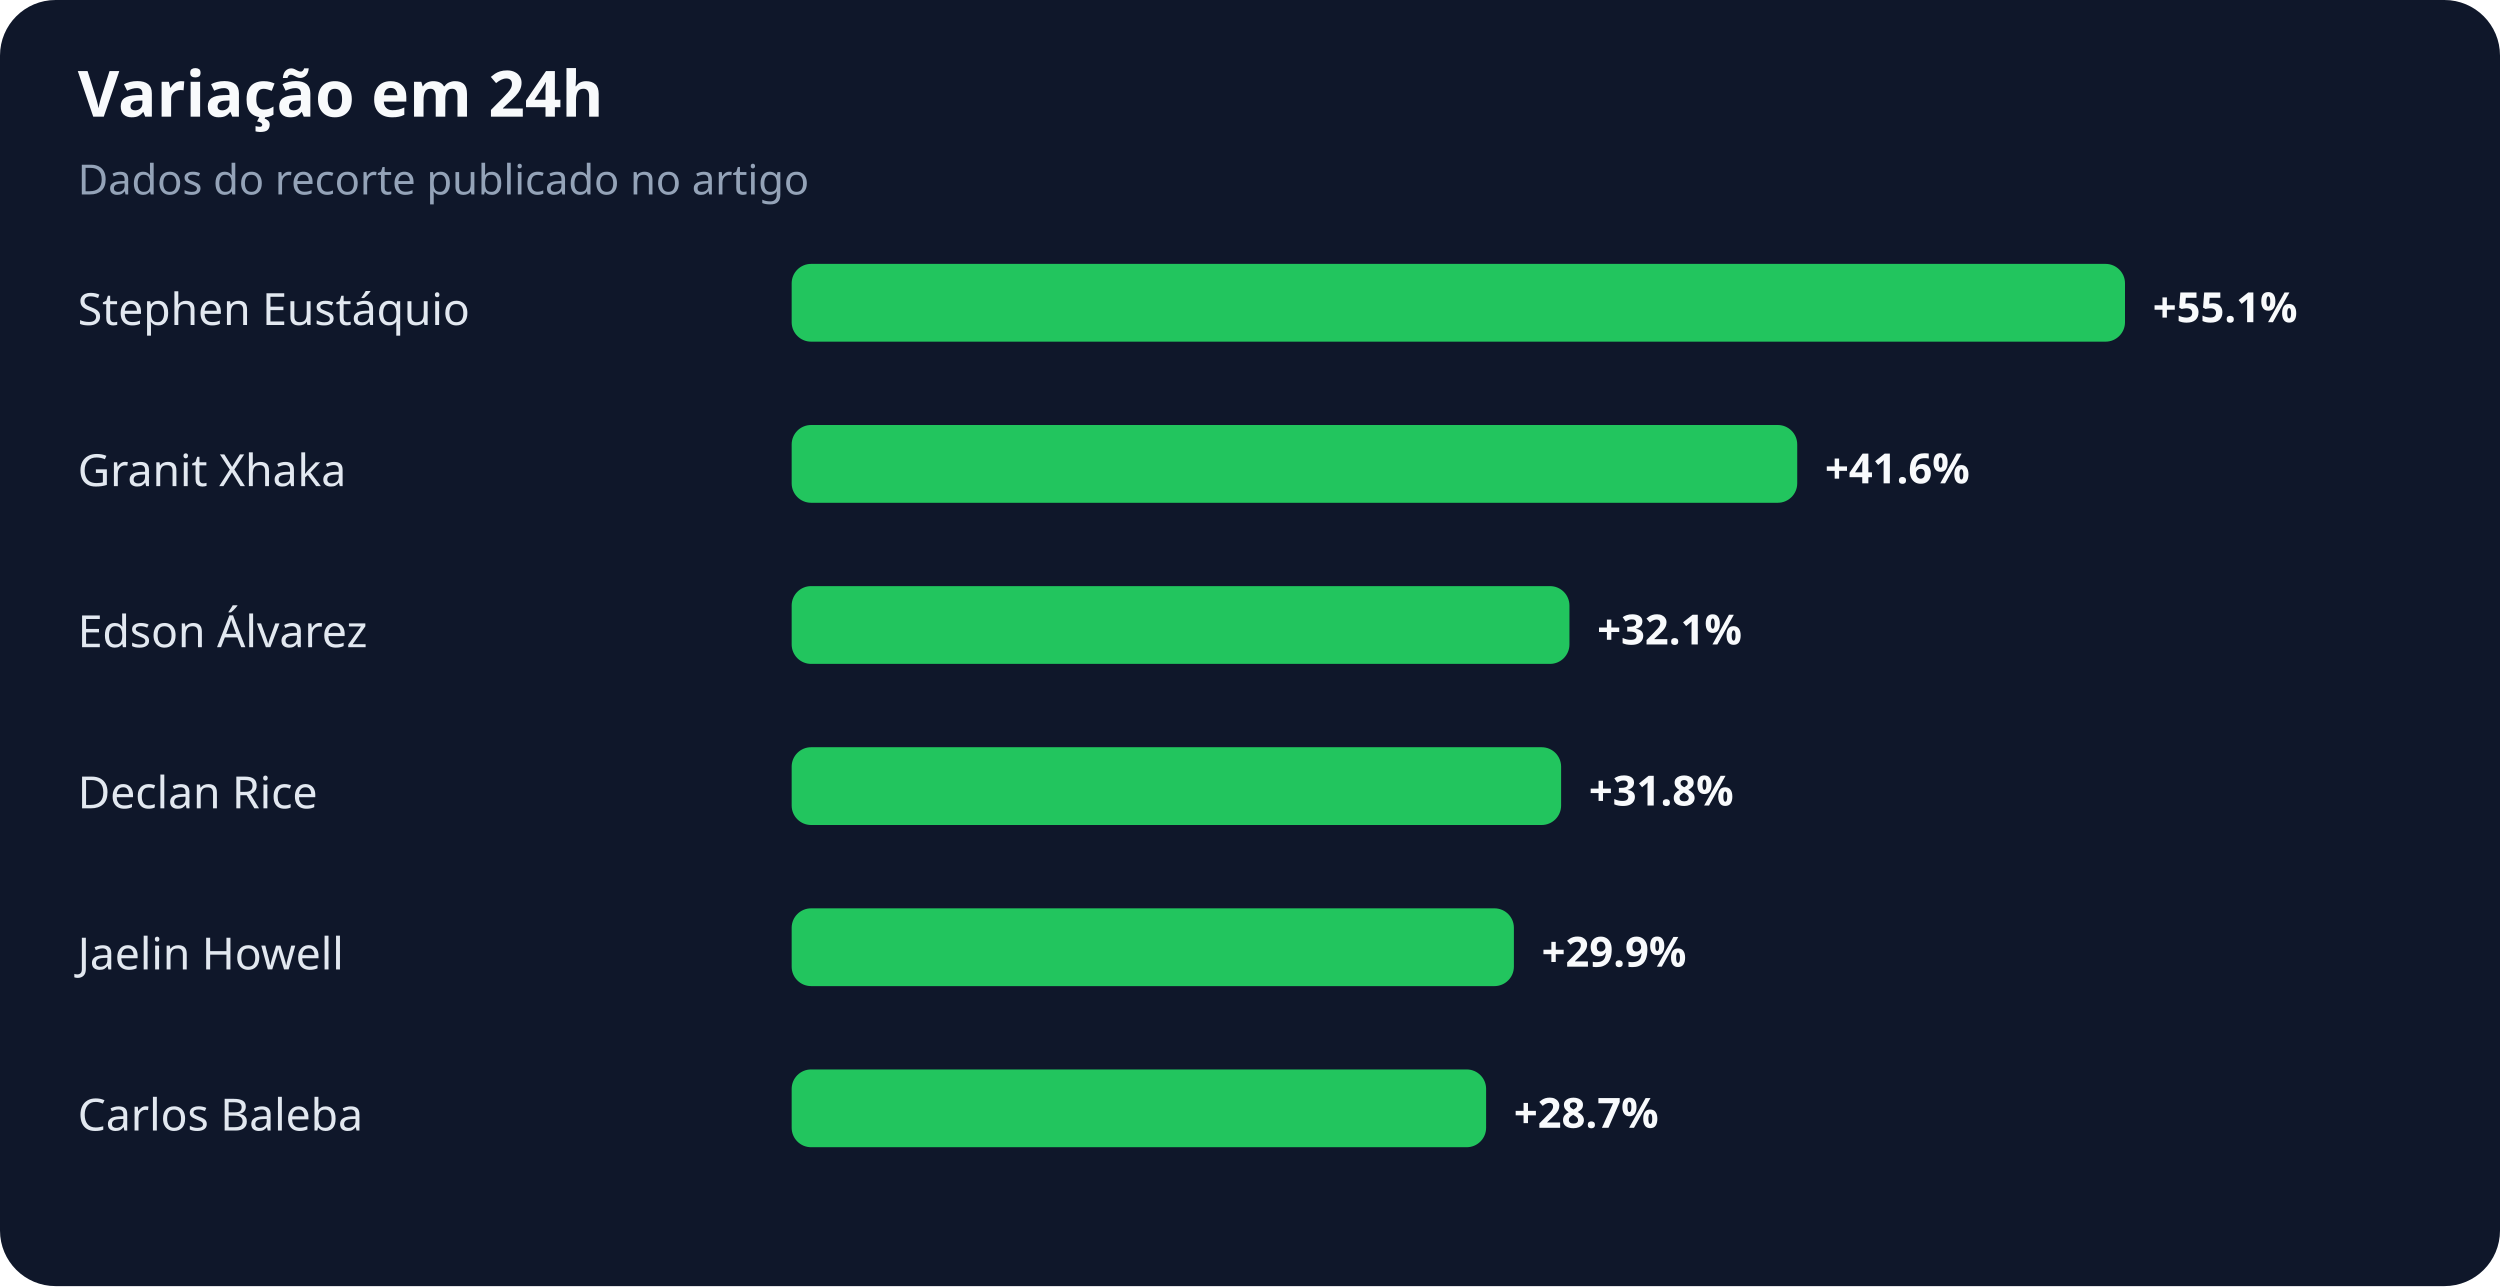
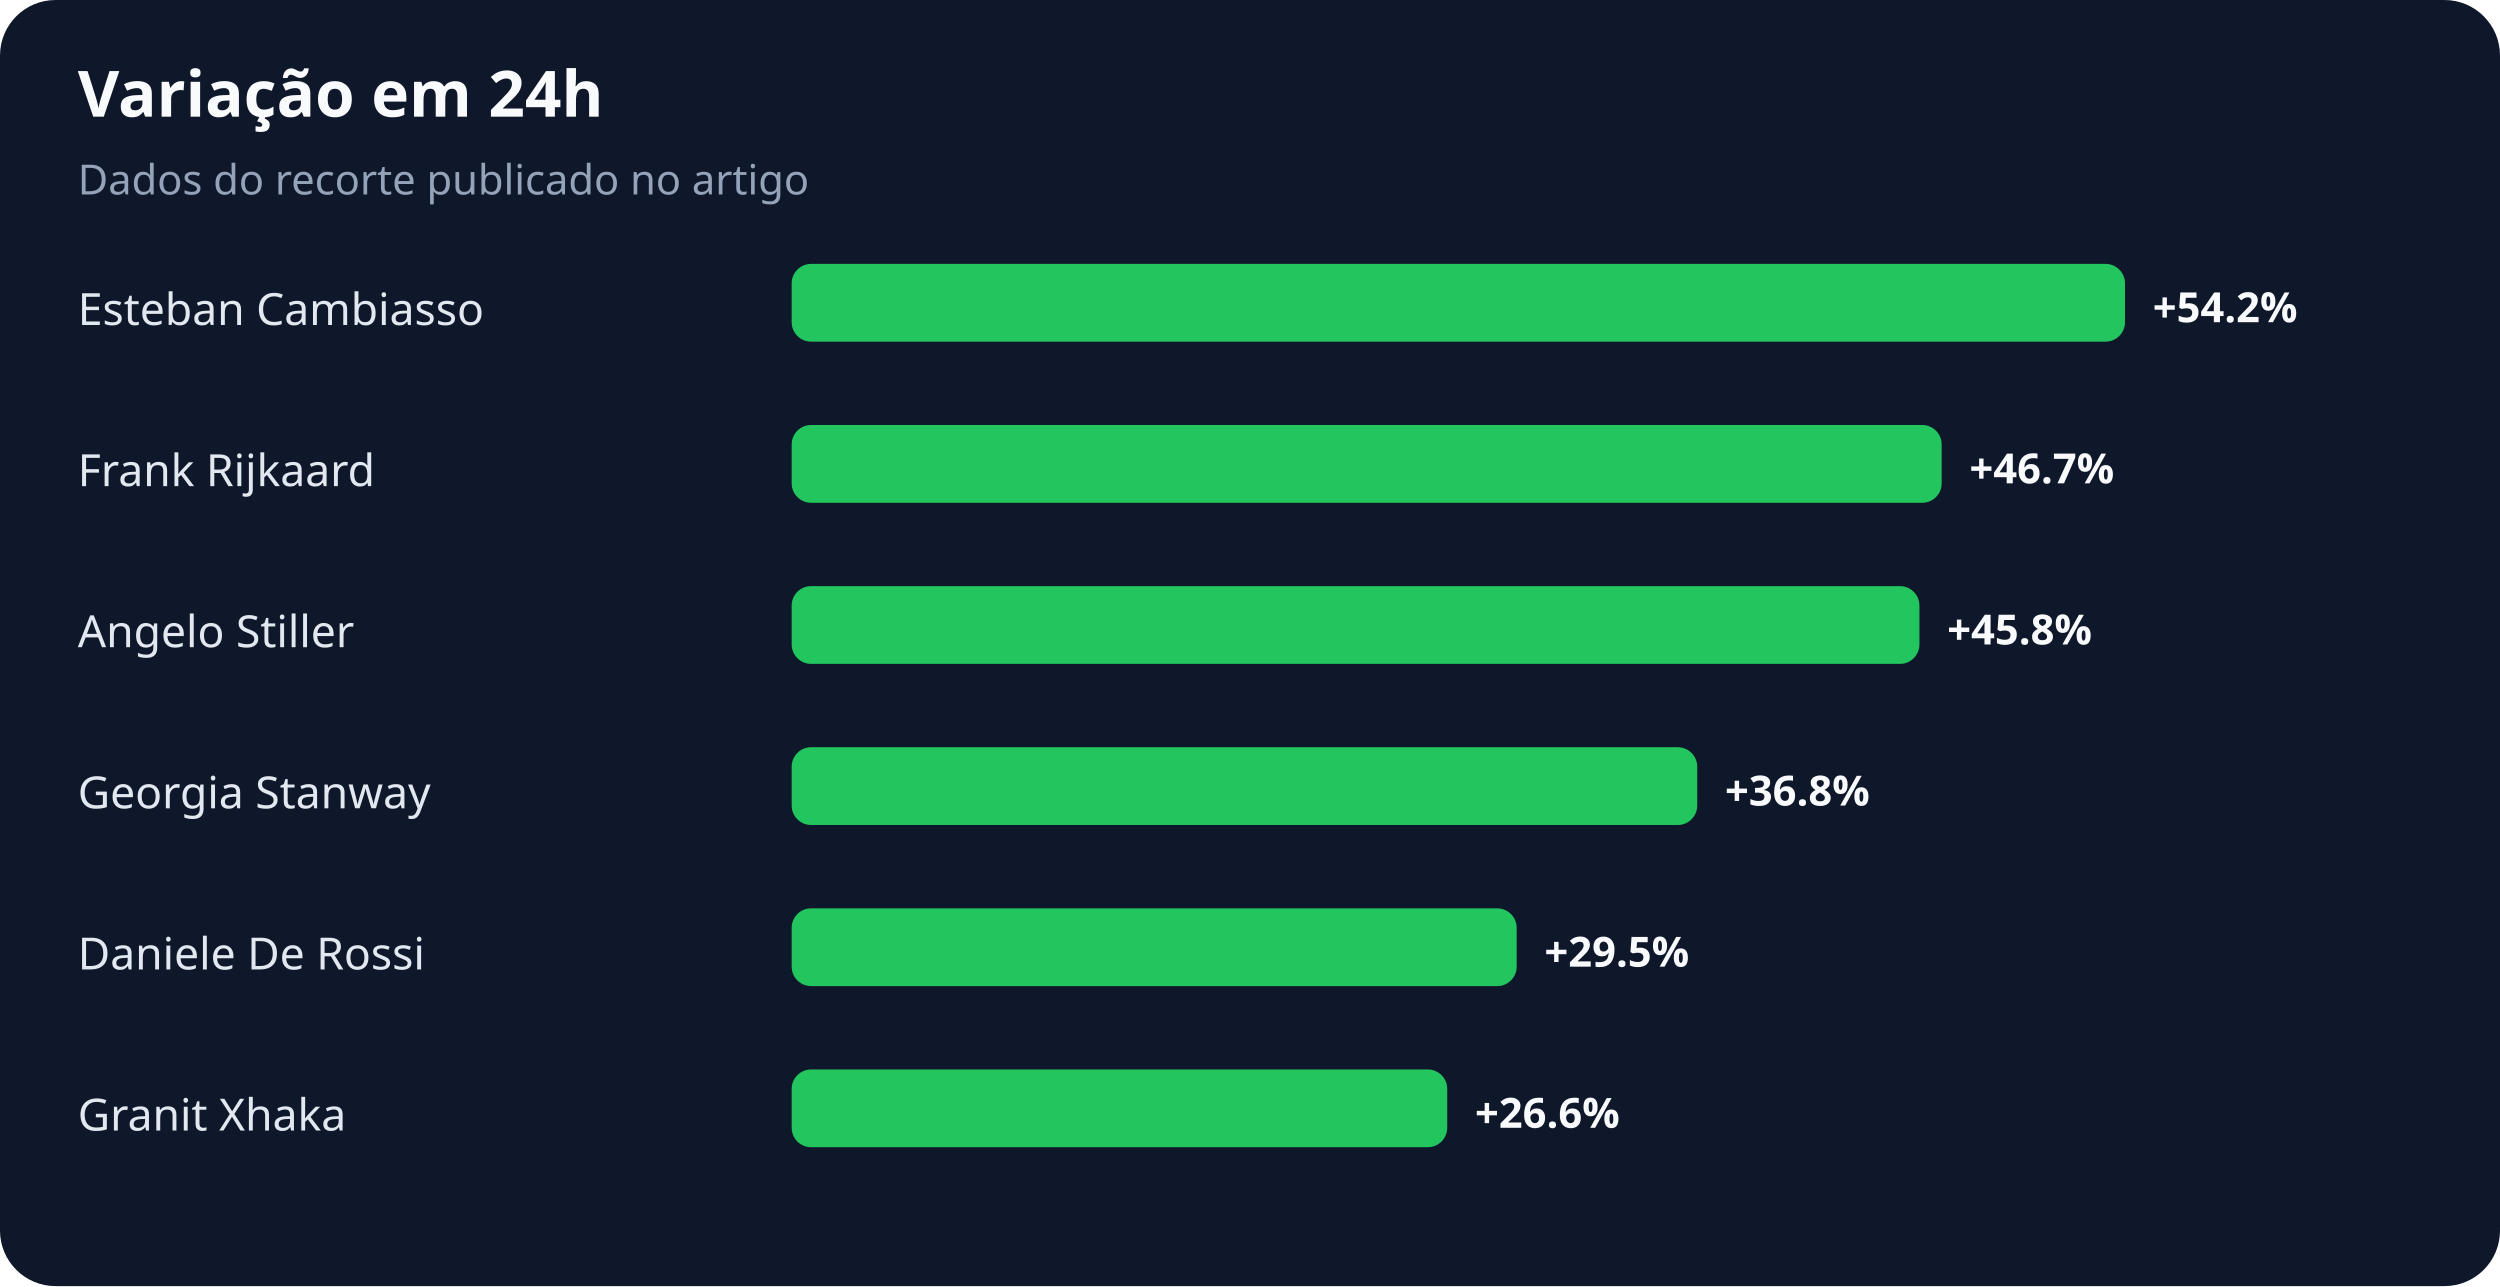
<svg xmlns="http://www.w3.org/2000/svg" width="900" height="463" viewBox="0 0 900 463" role="img" aria-labelledby="title desc">
  <rect width="100%" height="100%" rx="20" fill="#0f172a" />
  <text x="28" y="42" fill="#f8fafc" font-family="system-ui,sans-serif" font-size="23" font-weight="700">Variação em 24h</text>
  <text x="28" y="70" fill="#94a3b8" font-family="system-ui,sans-serif" font-size="15">Dados do recorte publicado no artigo</text>
-   <text x="28" y="117" fill="#e2e8f0" font-family="system-ui,sans-serif" font-size="16">Stephen Eustáquio</text>
+   <text x="28" y="117" fill="#e2e8f0" font-family="system-ui,sans-serif" font-size="16">Esteban Cambiasso</text>
  <rect x="285" y="95" width="480" height="28" rx="7" fill="#22c55e" />
-   <text x="775" y="116" fill="#f8fafc" font-family="system-ui,sans-serif" font-size="15" font-weight="700">+55.1%</text>
-   <text x="28" y="175" fill="#e2e8f0" font-family="system-ui,sans-serif" font-size="16">Granit Xhaka</text>
-   <rect x="285" y="153" width="362" height="28" rx="7" fill="#22c55e" />
-   <text x="657" y="174" fill="#f8fafc" font-family="system-ui,sans-serif" font-size="15" font-weight="700">+41.6%</text>
-   <text x="28" y="233" fill="#e2e8f0" font-family="system-ui,sans-serif" font-size="16">Edson Álvarez</text>
-   <rect x="285" y="211" width="280" height="28" rx="7" fill="#22c55e" />
-   <text x="575" y="232" fill="#f8fafc" font-family="system-ui,sans-serif" font-size="15" font-weight="700">+32.1%</text>
-   <text x="28" y="291" fill="#e2e8f0" font-family="system-ui,sans-serif" font-size="16">Declan Rice</text>
-   <rect x="285" y="269" width="277" height="28" rx="7" fill="#22c55e" />
-   <text x="572" y="290" fill="#f8fafc" font-family="system-ui,sans-serif" font-size="15" font-weight="700">+31.8%</text>
-   <text x="28" y="349" fill="#e2e8f0" font-family="system-ui,sans-serif" font-size="16">Jaelin Howell</text>
-   <rect x="285" y="327" width="260" height="28" rx="7" fill="#22c55e" />
-   <text x="555" y="348" fill="#f8fafc" font-family="system-ui,sans-serif" font-size="15" font-weight="700">+29.9%</text>
-   <text x="28" y="407" fill="#e2e8f0" font-family="system-ui,sans-serif" font-size="16">Carlos Baleba</text>
-   <rect x="285" y="385" width="250" height="28" rx="7" fill="#22c55e" />
-   <text x="545" y="406" fill="#f8fafc" font-family="system-ui,sans-serif" font-size="15" font-weight="700">+28.7%</text>
+   <text x="775" y="116" fill="#f8fafc" font-family="system-ui,sans-serif" font-size="15" font-weight="700">+54.2%</text>
+   <text x="28" y="175" fill="#e2e8f0" font-family="system-ui,sans-serif" font-size="16">Frank Rijkaard</text>
+   <rect x="285" y="153" width="414" height="28" rx="7" fill="#22c55e" />
+   <text x="709" y="174" fill="#f8fafc" font-family="system-ui,sans-serif" font-size="15" font-weight="700">+46.7%</text>
+   <text x="28" y="233" fill="#e2e8f0" font-family="system-ui,sans-serif" font-size="16">Angelo Stiller</text>
+   <rect x="285" y="211" width="406" height="28" rx="7" fill="#22c55e" />
+   <text x="701" y="232" fill="#f8fafc" font-family="system-ui,sans-serif" font-size="15" font-weight="700">+45.8%</text>
+   <text x="28" y="291" fill="#e2e8f0" font-family="system-ui,sans-serif" font-size="16">Georgia Stanway</text>
+   <rect x="285" y="269" width="326" height="28" rx="7" fill="#22c55e" />
+   <text x="621" y="290" fill="#f8fafc" font-family="system-ui,sans-serif" font-size="15" font-weight="700">+36.8%</text>
+   <text x="28" y="349" fill="#e2e8f0" font-family="system-ui,sans-serif" font-size="16">Daniele De Rossi</text>
+   <rect x="285" y="327" width="261" height="28" rx="7" fill="#22c55e" />
+   <text x="556" y="348" fill="#f8fafc" font-family="system-ui,sans-serif" font-size="15" font-weight="700">+29.5%</text>
+   <text x="28" y="407" fill="#e2e8f0" font-family="system-ui,sans-serif" font-size="16">Granit Xhaka</text>
+   <rect x="285" y="385" width="236" height="28" rx="7" fill="#22c55e" />
+   <text x="531" y="406" fill="#f8fafc" font-family="system-ui,sans-serif" font-size="15" font-weight="700">+26.6%</text>
</svg>
